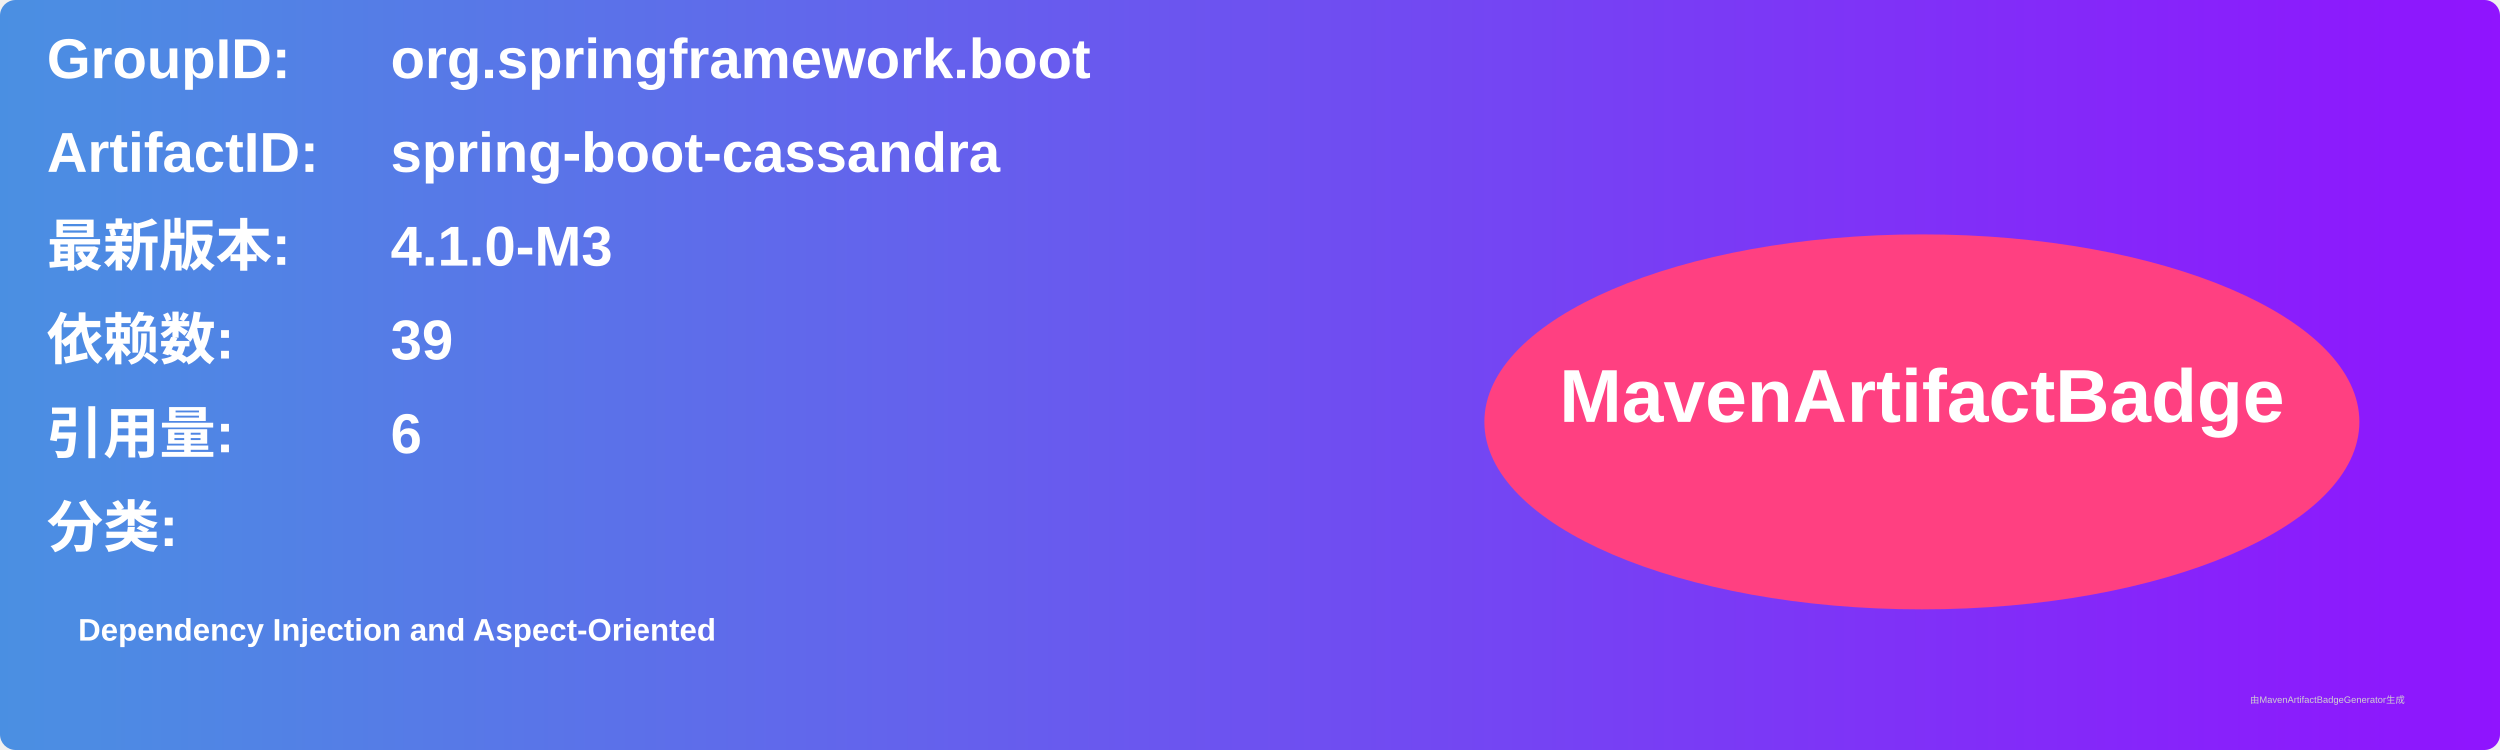
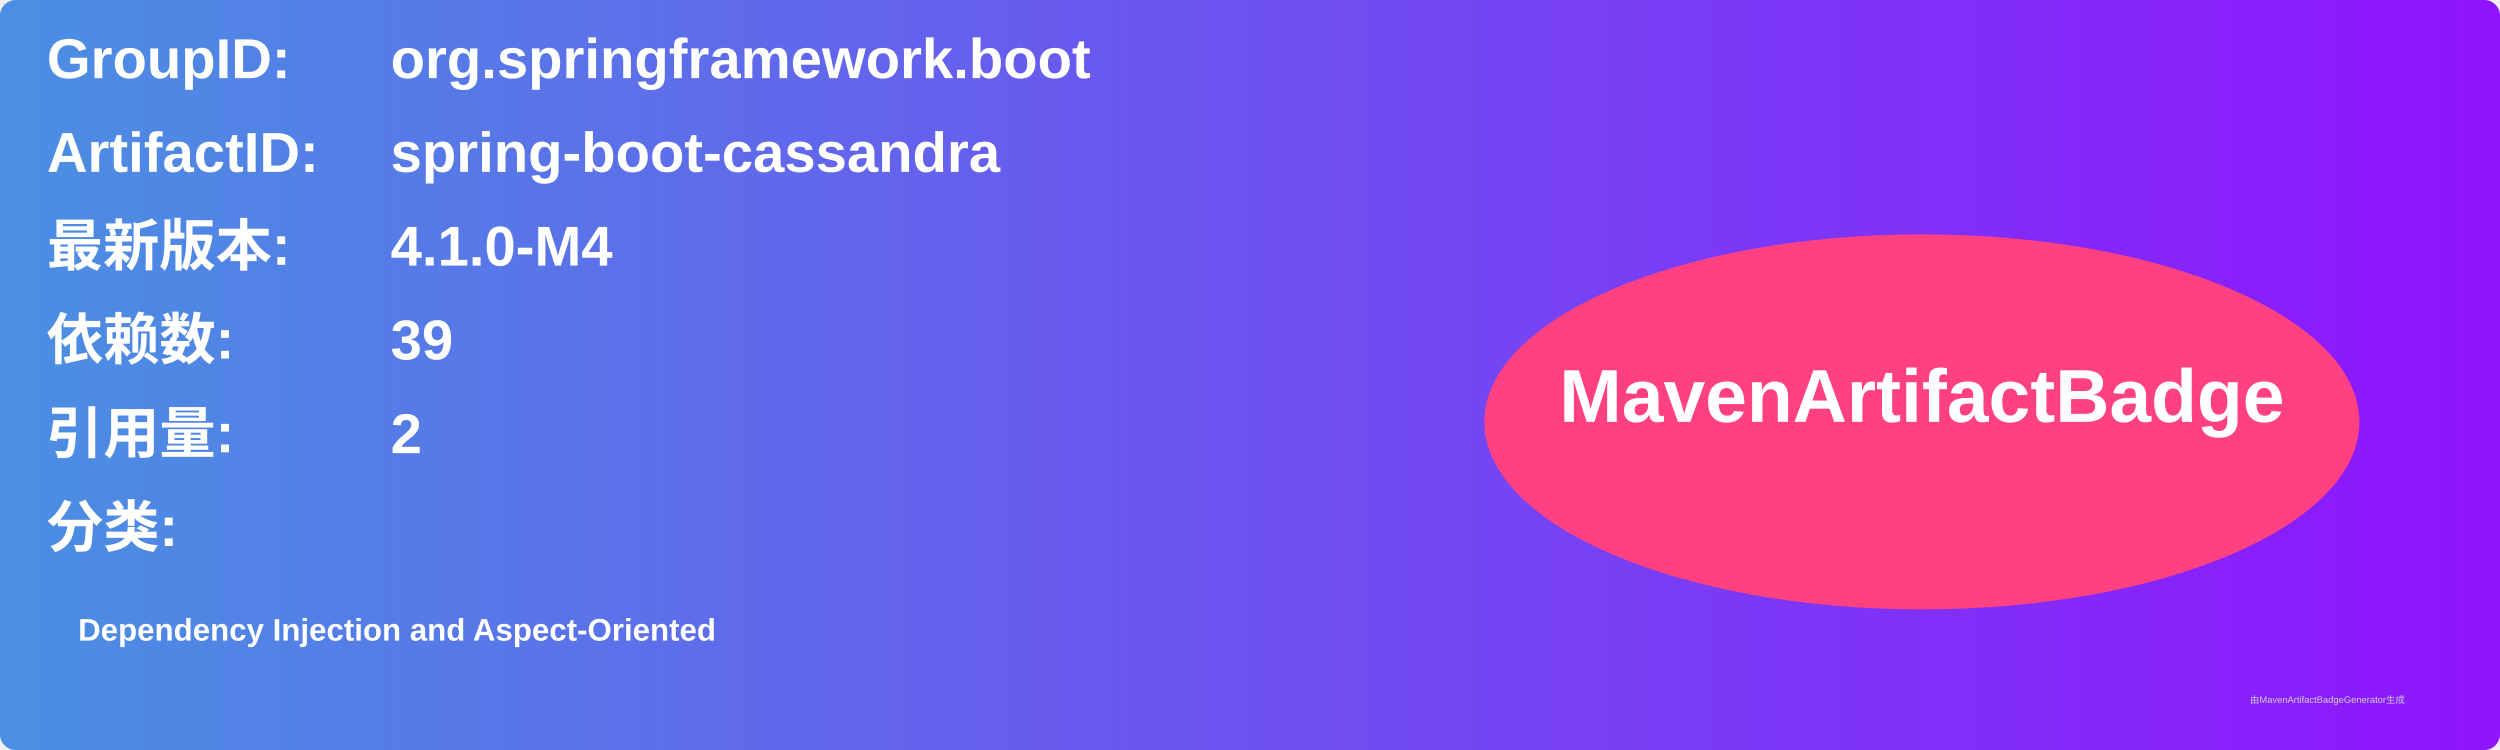
<svg xmlns="http://www.w3.org/2000/svg" width="800" height="240" viewBox="0 0 800 240">
  <linearGradient id="grad" x1="0%" y1="0%" x2="100%" y2="0%">
    <stop offset="0%" stop-color="#4a90e2" />
    <stop offset="100%" stop-color="#9013fe" />
  </linearGradient>
  <rect width="100%" height="100%" rx="5" ry="5" fill="url(#grad)" />
  <g transform="translate(15, 15)">
    <text x="0" y="10" font-family="Arial" font-size="18" fill="white" font-weight="bold" width="260">GroupID:</text>
    <text x="110" y="10" font-family="Arial" font-size="18" fill="white" font-weight="bold" width="460">org.springframework.boot</text>
    <text x="0" y="40" font-family="Arial" font-size="18" fill="white" font-weight="bold" width="260">ArtifactID:</text>
    <text x="110" y="40" font-family="Arial" font-size="18" fill="white" font-weight="bold" width="460">spring-boot-cassandra</text>
    <text x="0" y="70" font-family="Arial" font-size="18" fill="white" font-weight="bold">最新版本:</text>
    <text x="110" y="70" font-family="Arial" font-size="18" fill="white" font-weight="bold">
-       <tspan font-weight="bold">4.1.0-M3</tspan>
+       <tspan font-weight="bold">4.1.0-M4</tspan>
    </text>
    <text x="0" y="100" font-family="Arial" font-size="18" fill="white" font-weight="bold">依赖数: </text>
    <text x="110" y="100" font-family="Arial" font-size="18" fill="white">
      <tspan font-weight="bold">39</tspan>
    </text>
    <text x="0" y="130" font-family="Arial" font-size="18" fill="white" font-weight="bold">引用量: </text>
    <text x="110" y="130" font-family="Arial" font-size="18" fill="white">
-       <tspan font-weight="bold">6</tspan>
+       <tspan font-weight="bold">2</tspan>
    </text>
    <text x="0" y="160" font-family="Arial" font-size="18" fill="white" font-weight="bold">分类:</text>
    <text x="10" y="190" font-family="Arial" font-size="10" fill="white">
      <tspan font-weight="bold">Dependency Injection and Aspect-Oriented</tspan>
    </text>
    <ellipse cx="600" cy="120" rx="140" ry="60" fill="#ff4081" />
    <text x="600" y="120" text-anchor="middle" font-family="Arial" font-size="24" fill="white" font-weight="bold">MavenArtifactBadge</text>
  </g>
  <text x="720" y="225" font-family="Arial" font-size="3" fill="#d0d0d0">由MavenArtifactBadgeGenerator生成</text>
</svg>
